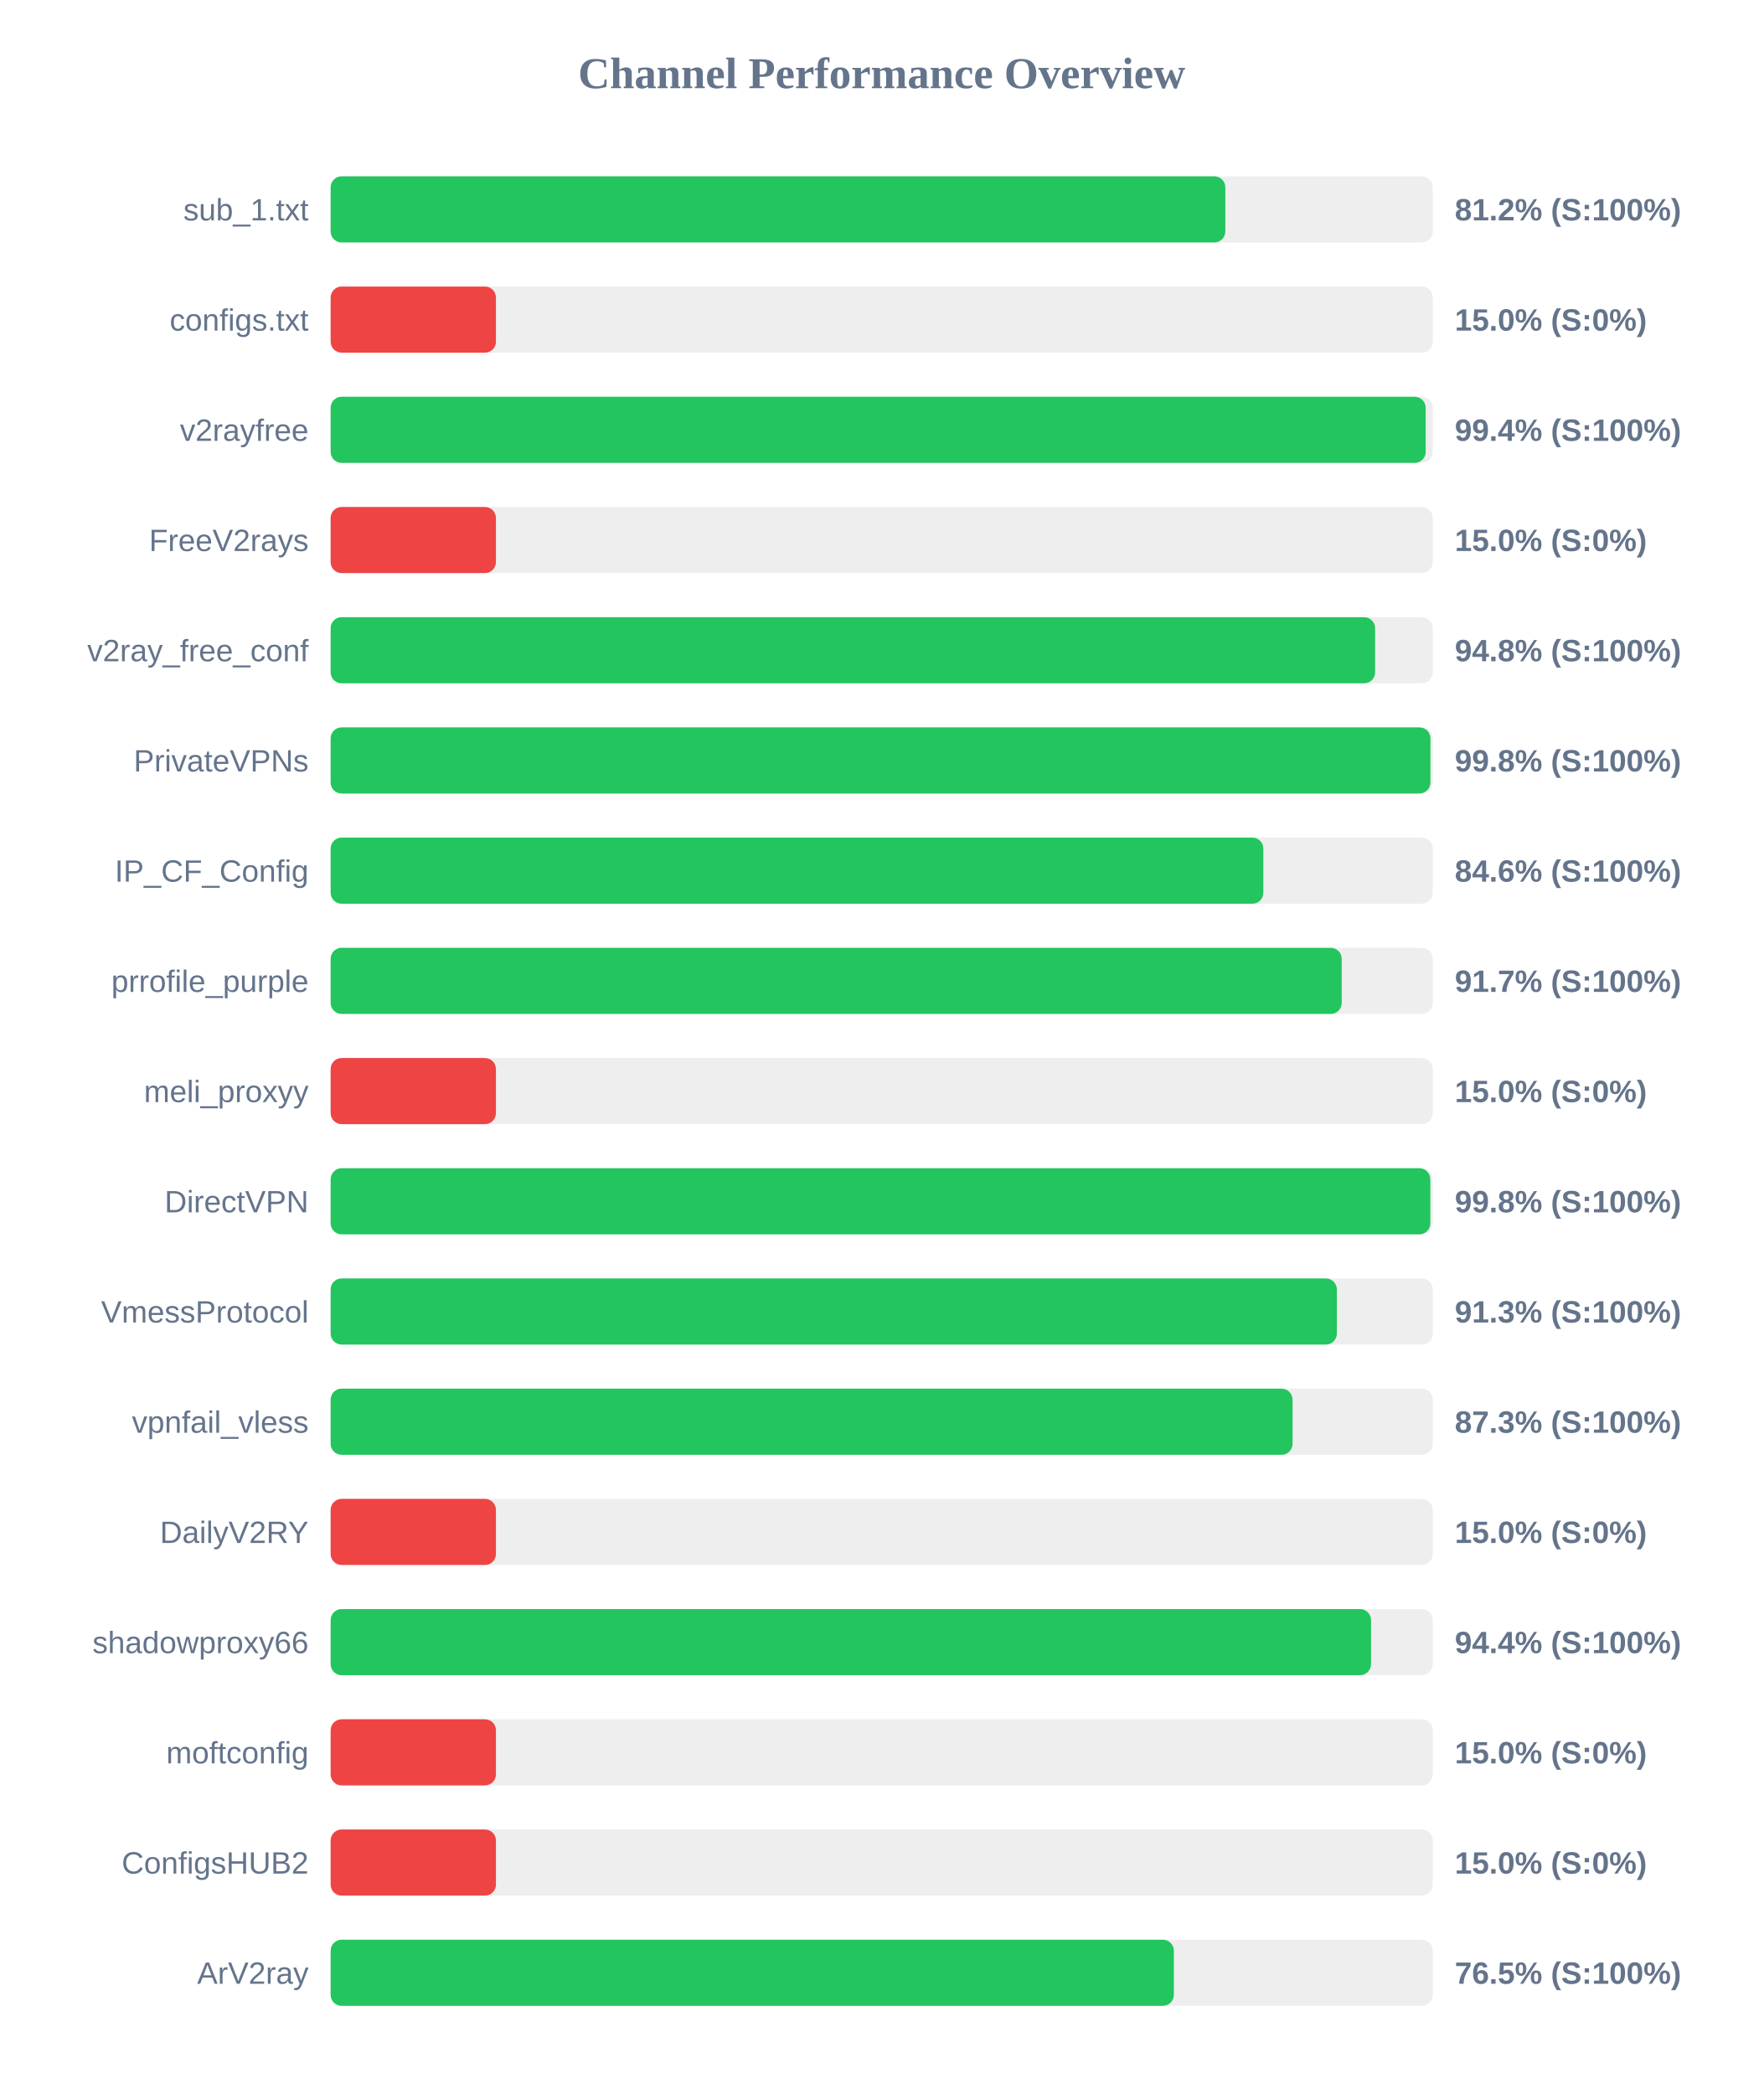
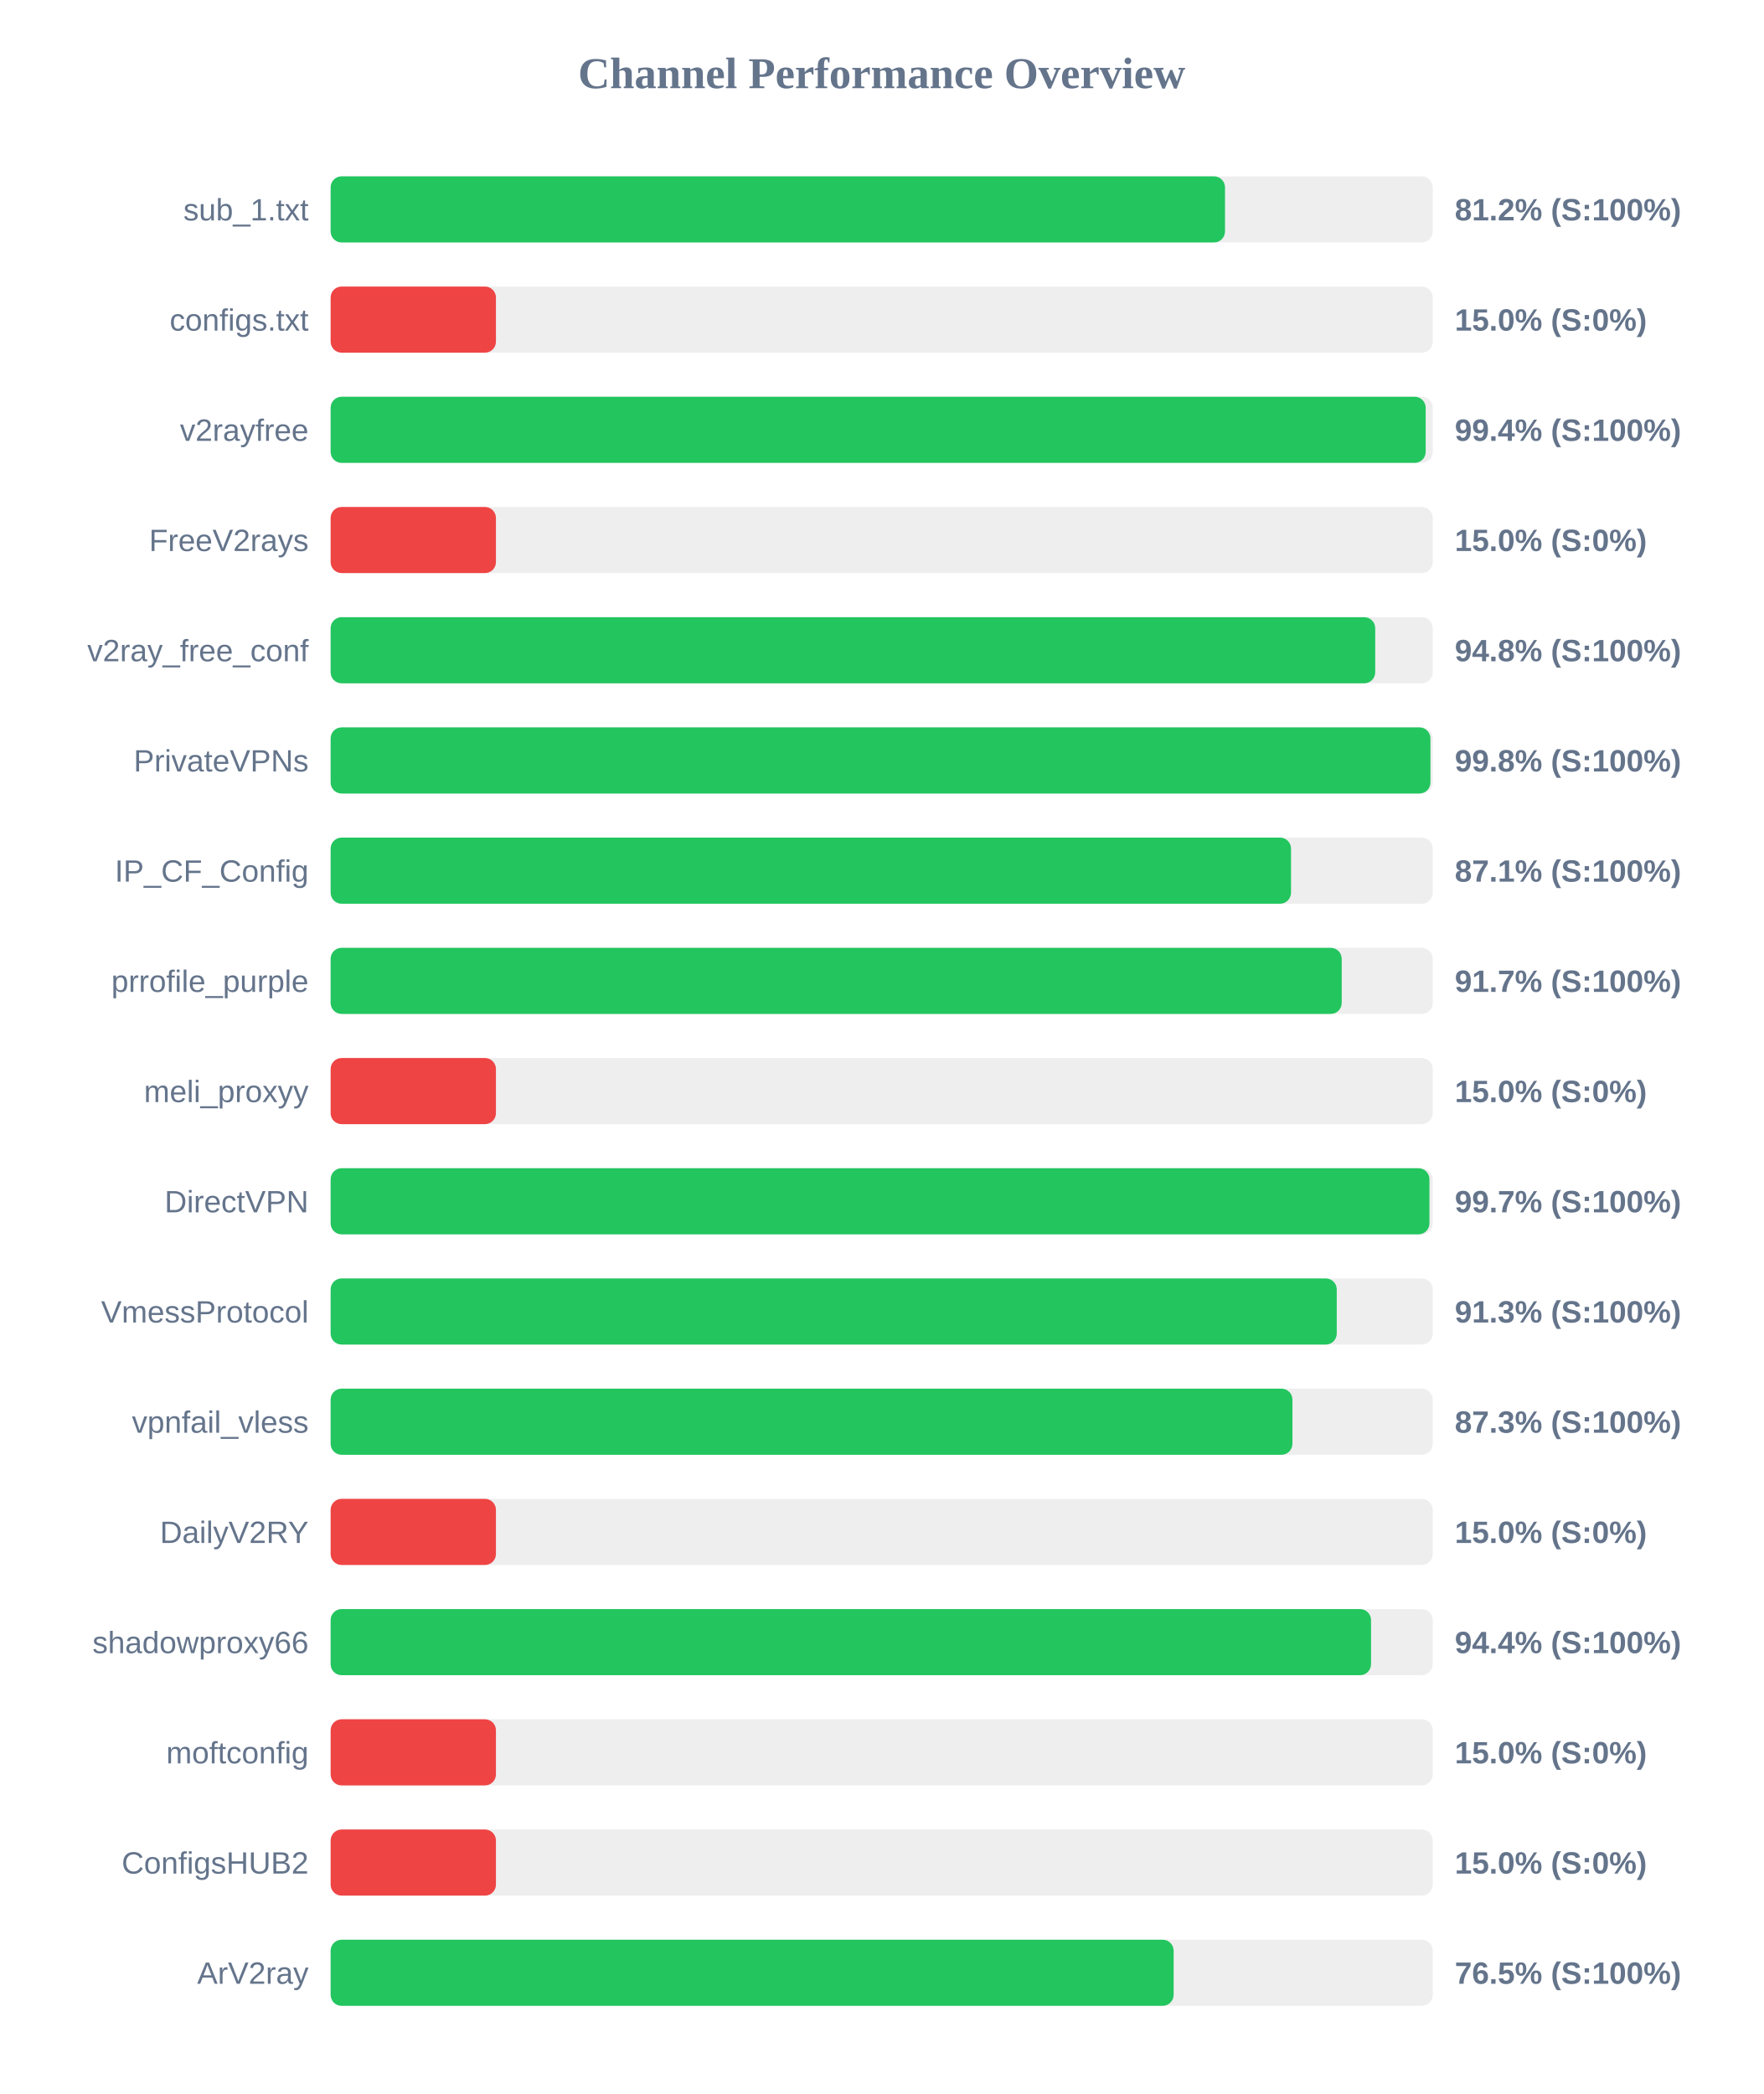
<svg xmlns="http://www.w3.org/2000/svg" width="800" height="950" version="1.1">
  <style>
        .row { font: 14px Arial; fill: #64748b; }
        .score { font: bold 14px Arial; fill: #64748b; }
    </style>
  <text x="400" y="40" text-anchor="middle" font-size="20px" font-weight="bold" fill="#64748b">Channel Performance Overview</text>
  <rect x="150" y="80" width="500" height="30" fill="#eee" rx="5" />
-   <rect x="150" y="80" width="405.9" height="30" fill="#22c55e" rx="5" />
+   <rect x="150" y="80" width="405.75" height="30" fill="#22c55e" rx="5" />
  <text x="140" y="100" text-anchor="end" class="row">sub_1.txt</text>
  <text x="660" y="100" text-anchor="start" class="score">81.2% (S:100%)</text>
  <rect x="150" y="130" width="500" height="30" fill="#eee" rx="5" />
  <rect x="150" y="130" width="75.0" height="30" fill="#ef4444" rx="5" />
  <text x="140" y="150" text-anchor="end" class="row">configs.txt</text>
  <text x="660" y="150" text-anchor="start" class="score">15.0% (S:0%)</text>
  <rect x="150" y="180" width="500" height="30" fill="#eee" rx="5" />
  <rect x="150" y="180" width="496.8" height="30" fill="#22c55e" rx="5" />
  <text x="140" y="200" text-anchor="end" class="row">v2rayfree</text>
  <text x="660" y="200" text-anchor="start" class="score">99.4% (S:100%)</text>
  <rect x="150" y="230" width="500" height="30" fill="#eee" rx="5" />
  <rect x="150" y="230" width="75.0" height="30" fill="#ef4444" rx="5" />
  <text x="140" y="250" text-anchor="end" class="row">FreeV2rays</text>
  <text x="660" y="250" text-anchor="start" class="score">15.0% (S:0%)</text>
  <rect x="150" y="280" width="500" height="30" fill="#eee" rx="5" />
-   <rect x="150" y="280" width="473.85" height="30" fill="#22c55e" rx="5" />
+   <rect x="150" y="280" width="473.9" height="30" fill="#22c55e" rx="5" />
  <text x="140" y="300" text-anchor="end" class="row">v2ray_free_conf</text>
  <text x="660" y="300" text-anchor="start" class="score">94.8% (S:100%)</text>
  <rect x="150" y="330" width="500" height="30" fill="#eee" rx="5" />
  <rect x="150" y="330" width="498.95" height="30" fill="#22c55e" rx="5" />
  <text x="140" y="350" text-anchor="end" class="row">PrivateVPNs</text>
  <text x="660" y="350" text-anchor="start" class="score">99.8% (S:100%)</text>
  <rect x="150" y="380" width="500" height="30" fill="#eee" rx="5" />
-   <rect x="150" y="380" width="423.15" height="30" fill="#22c55e" rx="5" />
+   <rect x="150" y="380" width="435.7" height="30" fill="#22c55e" rx="5" />
  <text x="140" y="400" text-anchor="end" class="row">IP_CF_Config</text>
-   <text x="660" y="400" text-anchor="start" class="score">84.6% (S:100%)</text>
+   <text x="660" y="400" text-anchor="start" class="score">87.1% (S:100%)</text>
  <rect x="150" y="430" width="500" height="30" fill="#eee" rx="5" />
  <rect x="150" y="430" width="458.7" height="30" fill="#22c55e" rx="5" />
  <text x="140" y="450" text-anchor="end" class="row">prrofile_purple</text>
  <text x="660" y="450" text-anchor="start" class="score">91.7% (S:100%)</text>
  <rect x="150" y="480" width="500" height="30" fill="#eee" rx="5" />
  <rect x="150" y="480" width="75.0" height="30" fill="#ef4444" rx="5" />
  <text x="140" y="500" text-anchor="end" class="row">meli_proxyy</text>
  <text x="660" y="500" text-anchor="start" class="score">15.0% (S:0%)</text>
  <rect x="150" y="530" width="500" height="30" fill="#eee" rx="5" />
-   <rect x="150" y="530" width="498.9" height="30" fill="#22c55e" rx="5" />
+   <rect x="150" y="530" width="498.5" height="30" fill="#22c55e" rx="5" />
  <text x="140" y="550" text-anchor="end" class="row">DirectVPN</text>
-   <text x="660" y="550" text-anchor="start" class="score">99.8% (S:100%)</text>
+   <text x="660" y="550" text-anchor="start" class="score">99.7% (S:100%)</text>
  <rect x="150" y="580" width="500" height="30" fill="#eee" rx="5" />
-   <rect x="150" y="580" width="456.5" height="30" fill="#22c55e" rx="5" />
+   <rect x="150" y="580" width="456.45" height="30" fill="#22c55e" rx="5" />
  <text x="140" y="600" text-anchor="end" class="row">VmessProtocol</text>
  <text x="660" y="600" text-anchor="start" class="score">91.3% (S:100%)</text>
  <rect x="150" y="630" width="500" height="30" fill="#eee" rx="5" />
-   <rect x="150" y="630" width="436.4" height="30" fill="#22c55e" rx="5" />
+   <rect x="150" y="630" width="436.35" height="30" fill="#22c55e" rx="5" />
  <text x="140" y="650" text-anchor="end" class="row">vpnfail_vless</text>
  <text x="660" y="650" text-anchor="start" class="score">87.3% (S:100%)</text>
  <rect x="150" y="680" width="500" height="30" fill="#eee" rx="5" />
  <rect x="150" y="680" width="75.0" height="30" fill="#ef4444" rx="5" />
  <text x="140" y="700" text-anchor="end" class="row">DailyV2RY</text>
  <text x="660" y="700" text-anchor="start" class="score">15.0% (S:0%)</text>
  <rect x="150" y="730" width="500" height="30" fill="#eee" rx="5" />
  <rect x="150" y="730" width="472.0" height="30" fill="#22c55e" rx="5" />
  <text x="140" y="750" text-anchor="end" class="row">shadowproxy66</text>
  <text x="660" y="750" text-anchor="start" class="score">94.4% (S:100%)</text>
  <rect x="150" y="780" width="500" height="30" fill="#eee" rx="5" />
  <rect x="150" y="780" width="75.0" height="30" fill="#ef4444" rx="5" />
  <text x="140" y="800" text-anchor="end" class="row">moftconfig</text>
  <text x="660" y="800" text-anchor="start" class="score">15.0% (S:0%)</text>
  <rect x="150" y="830" width="500" height="30" fill="#eee" rx="5" />
  <rect x="150" y="830" width="75.0" height="30" fill="#ef4444" rx="5" />
  <text x="140" y="850" text-anchor="end" class="row">ConfigsHUB2</text>
  <text x="660" y="850" text-anchor="start" class="score">15.0% (S:0%)</text>
  <rect x="150" y="880" width="500" height="30" fill="#eee" rx="5" />
-   <rect x="150" y="880" width="382.55" height="30" fill="#22c55e" rx="5" />
+   <rect x="150" y="880" width="382.45" height="30" fill="#22c55e" rx="5" />
  <text x="140" y="900" text-anchor="end" class="row">ArV2ray</text>
  <text x="660" y="900" text-anchor="start" class="score">76.5% (S:100%)</text>
</svg>
